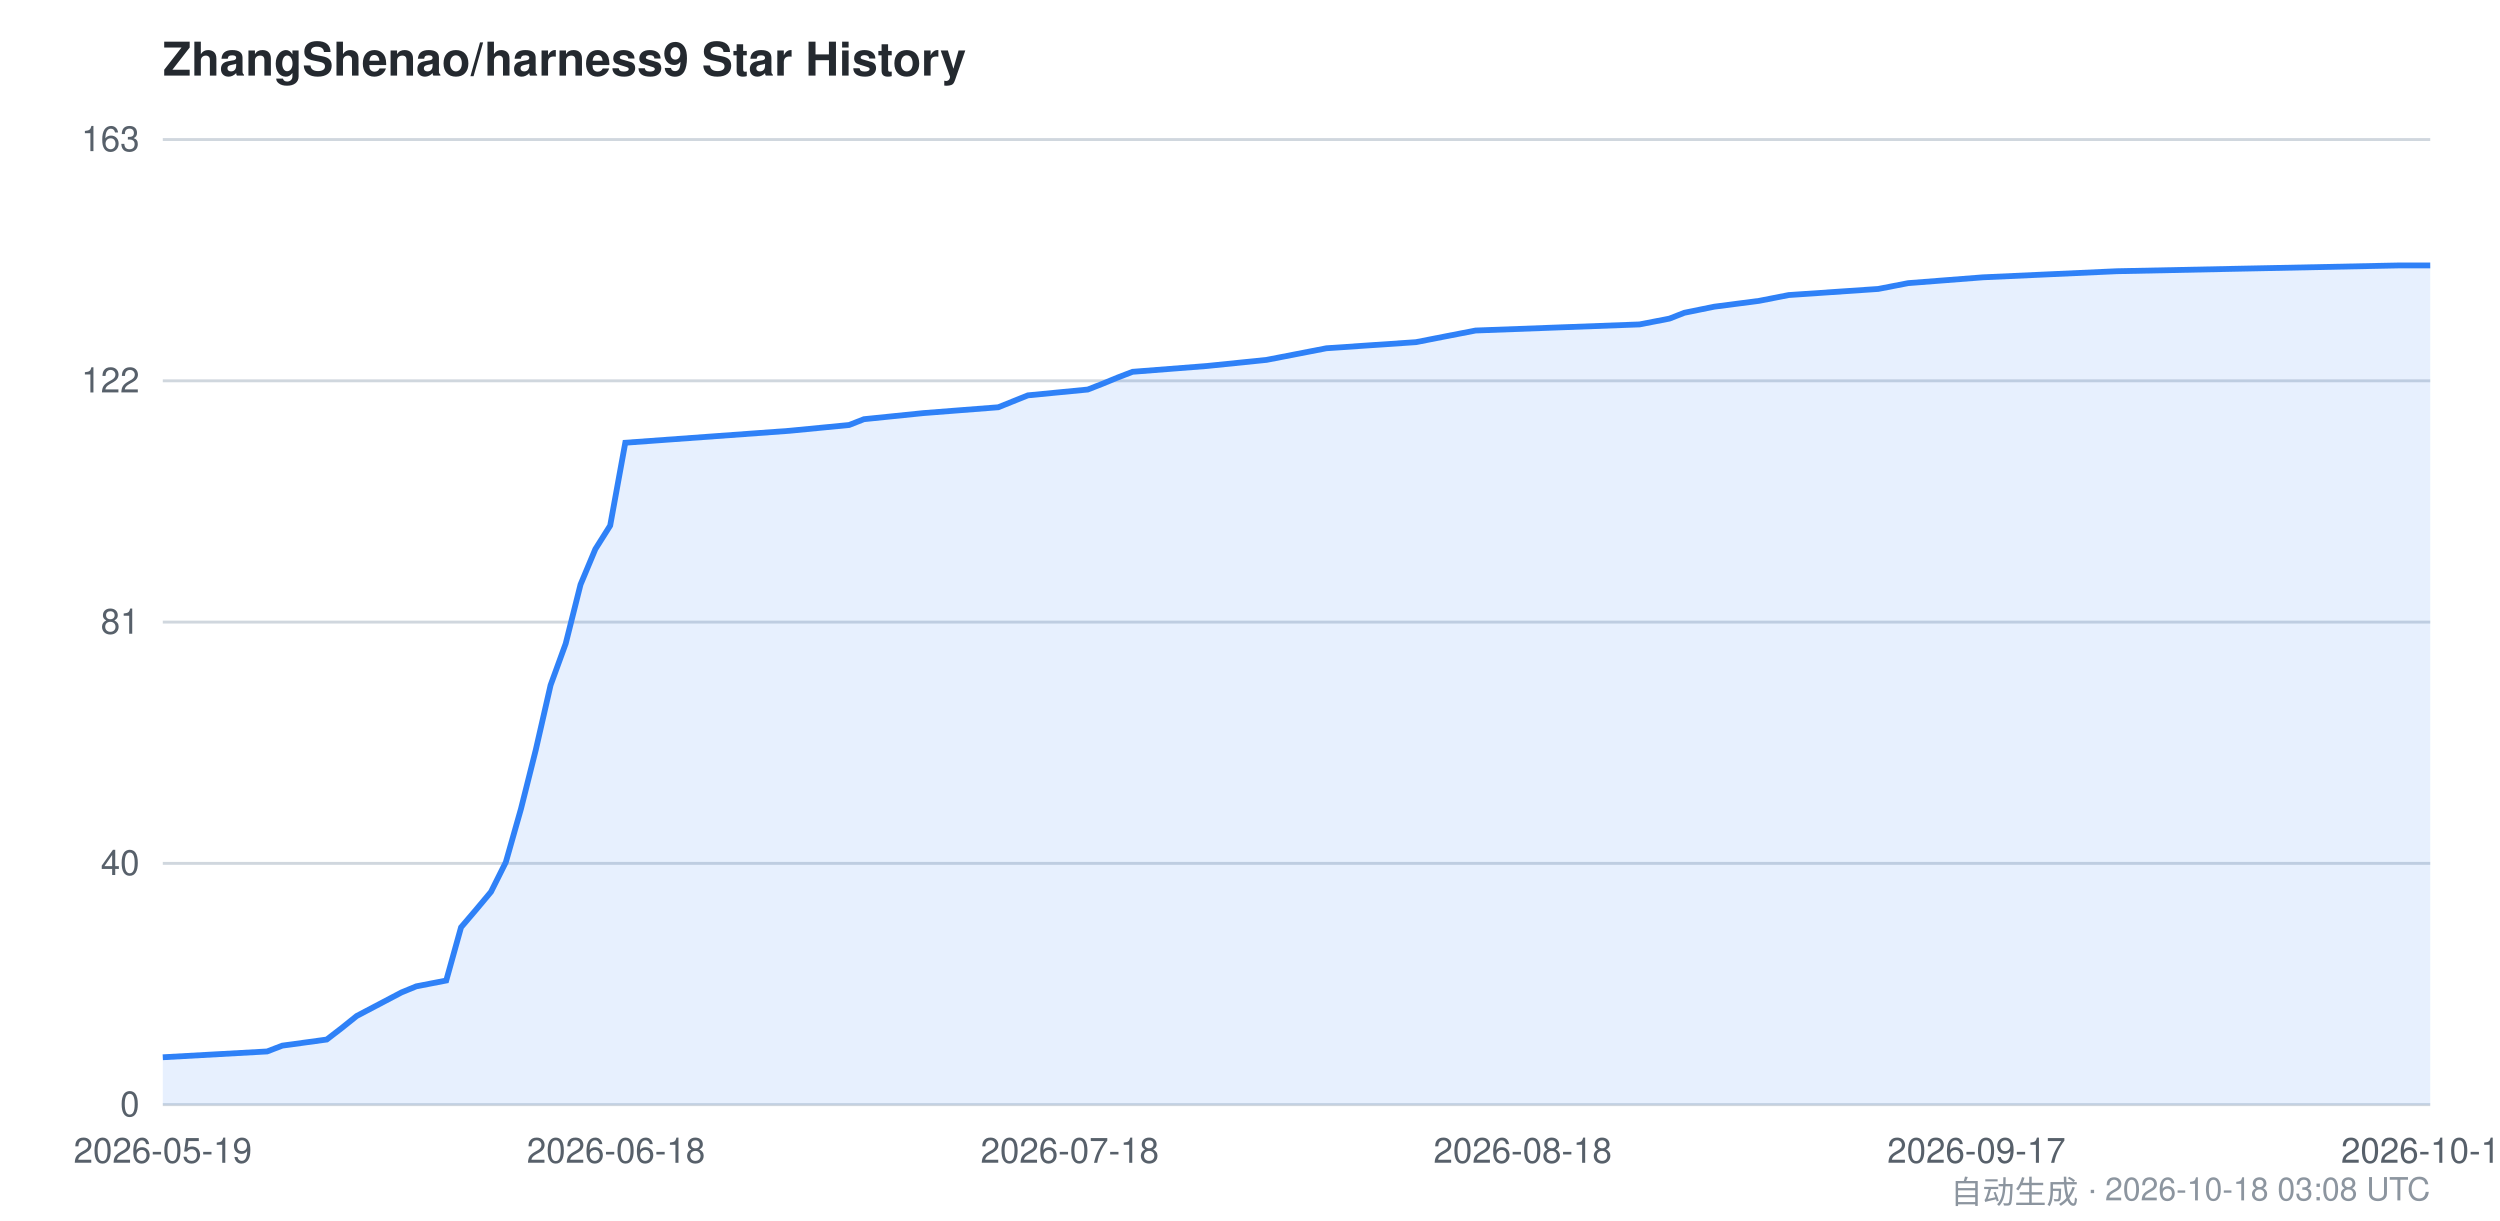
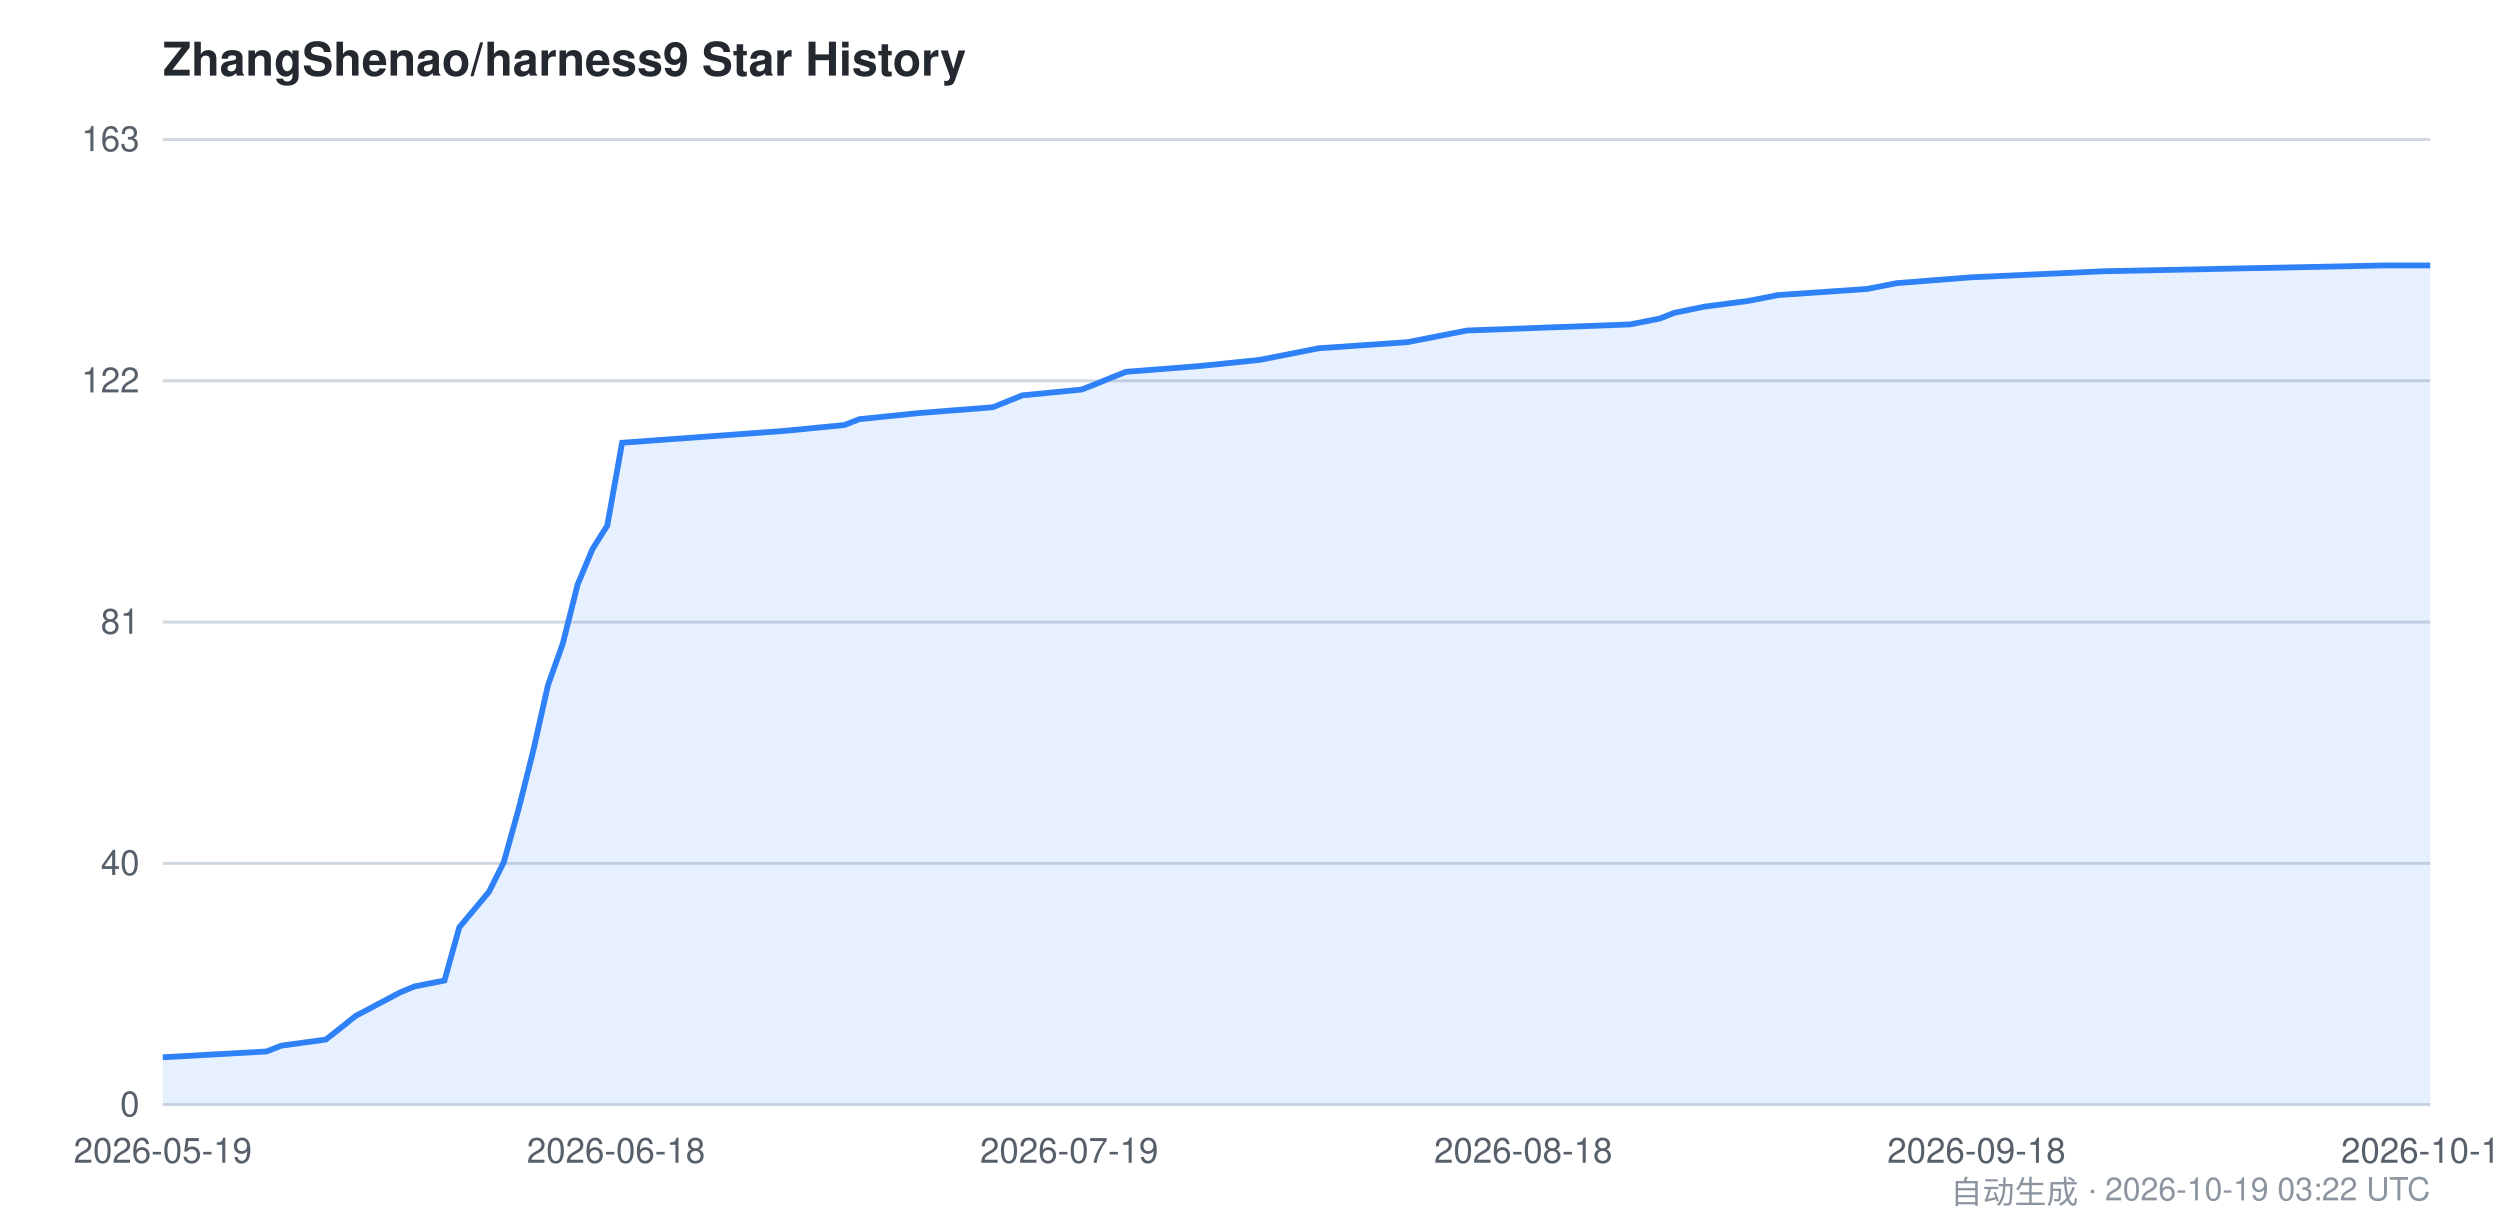
<svg xmlns="http://www.w3.org/2000/svg" viewBox="0 0 860 420" width="860" height="420" font-family="-apple-system,BlinkMacSystemFont,Segoe UI,Helvetica,Arial,sans-serif">
  <style>
    .bg { fill: #ffffff; }
    .grid { stroke: #d0d7de; stroke-width: 1; }
    .axis { fill: #57606a; font-size: 12px; }
    .title { fill: #24292f; font-size: 16px; font-weight: 600; }
    .footer { fill: #8c959f; font-size: 11px; }
    .area { fill: #2f81f7; opacity: 0.12; }
    .line { stroke: #2f81f7; stroke-width: 2; fill: none; }
    @media (prefers-color-scheme: dark) {
      .bg { fill: #0d1117; }
      .grid { stroke: #30363d; }
      .axis { fill: #8b949e; }
      .title { fill: #c9d1d9; }
      .footer { fill: #6e7681; }
      .area { fill: #58a6ff; opacity: 0.15; }
      .line { stroke: #58a6ff; }
    }
  </style>
  <rect class="bg" x="0" y="0" width="860" height="420" />
  <text class="title" x="56" y="26">ZhangShenao/harness9 Star History</text>
  <line class="grid" x1="56" y1="380.0" x2="836" y2="380.0" />
  <line class="grid" x1="56" y1="297.0" x2="836" y2="297.0" />
  <line class="grid" x1="56" y1="214.0" x2="836" y2="214.0" />
  <line class="grid" x1="56" y1="131.0" x2="836" y2="131.0" />
  <line class="grid" x1="56" y1="48.0" x2="836" y2="48.0" />
  <text class="axis" x="48" y="384.0" text-anchor="end">0</text>
  <text class="axis" x="48" y="301.0" text-anchor="end">40</text>
  <text class="axis" x="48" y="218.0" text-anchor="end">81</text>
  <text class="axis" x="48" y="135.0" text-anchor="end">122</text>
  <text class="axis" x="48" y="52.0" text-anchor="end">163</text>
-   <path class="area" d="M 56.0,363.7 L 91.9,361.7 L 97.1,359.7 L 112.4,357.6 L 117.6,353.6 L 122.7,349.5 L 138.1,341.4 L 143.2,339.3 L 153.5,337.3 L 158.6,319.0 L 163.8,312.9 L 168.9,306.8 L 174.0,296.6 L 179.2,278.3 L 184.3,258.0 L 189.4,235.7 L 194.6,221.4 L 199.7,201.1 L 204.8,188.9 L 209.9,180.8 L 215.1,152.3 L 271.5,148.2 L 292.1,146.2 L 297.2,144.2 L 317.7,142.1 L 343.4,140.1 L 353.6,136.0 L 374.2,134.0 L 379.3,132.0 L 384.4,129.9 L 389.6,127.9 L 415.2,125.9 L 435.7,123.8 L 446.0,121.8 L 456.3,119.8 L 487.1,117.7 L 497.3,115.7 L 507.6,113.7 L 564.0,111.6 L 574.3,109.6 L 579.4,107.6 L 589.7,105.5 L 605.1,103.5 L 615.3,101.5 L 646.1,99.4 L 656.4,97.4 L 682.1,95.4 L 728.2,93.3 L 825.7,91.3 L 836.0,91.3 L 836.0,380.0 L 56.0,380.0 Z" />
-   <path class="line" d="M 56.0,363.7 L 91.9,361.7 L 97.1,359.7 L 112.4,357.6 L 117.6,353.6 L 122.7,349.5 L 138.1,341.4 L 143.2,339.3 L 153.5,337.3 L 158.6,319.0 L 163.8,312.9 L 168.9,306.8 L 174.0,296.6 L 179.2,278.3 L 184.3,258.0 L 189.4,235.7 L 194.6,221.4 L 199.7,201.1 L 204.8,188.9 L 209.9,180.8 L 215.1,152.3 L 271.5,148.2 L 292.1,146.2 L 297.2,144.2 L 317.7,142.1 L 343.4,140.1 L 353.6,136.0 L 374.2,134.0 L 379.3,132.0 L 384.4,129.9 L 389.6,127.9 L 415.2,125.9 L 435.7,123.8 L 446.0,121.8 L 456.3,119.8 L 487.1,117.7 L 497.3,115.7 L 507.6,113.7 L 564.0,111.6 L 574.3,109.6 L 579.4,107.6 L 589.7,105.5 L 605.1,103.5 L 615.3,101.5 L 646.1,99.4 L 656.4,97.4 L 682.1,95.4 L 728.2,93.3 L 825.7,91.3 L 836.0,91.3" />
+   <path class="area" d="M 56.0,363.7 L 91.7,361.7 L 96.8,359.7 L 112.1,357.6 L 117.2,353.6 L 122.3,349.5 L 137.6,341.4 L 142.7,339.3 L 152.9,337.3 L 158.0,319.0 L 163.1,312.9 L 168.2,306.8 L 173.3,296.6 L 178.4,278.3 L 183.5,258.0 L 188.5,235.7 L 193.6,221.4 L 198.7,201.1 L 203.8,188.9 L 208.9,180.8 L 214.0,152.3 L 270.1,148.2 L 290.5,146.2 L 295.6,144.2 L 316.0,142.1 L 341.5,140.1 L 351.7,136.0 L 372.1,134.0 L 377.2,132.0 L 382.3,129.9 L 387.4,127.9 L 412.9,125.9 L 433.3,123.8 L 443.5,121.8 L 453.6,119.8 L 484.2,117.7 L 494.4,115.7 L 504.6,113.7 L 560.7,111.6 L 570.9,109.6 L 576.0,107.6 L 586.2,105.5 L 601.5,103.5 L 611.7,101.5 L 642.3,99.4 L 652.5,97.4 L 678.0,95.4 L 723.8,93.3 L 820.7,91.3 L 836.0,91.3 L 836.0,380.0 L 56.0,380.0 Z" />
+   <path class="line" d="M 56.0,363.7 L 91.7,361.7 L 96.8,359.7 L 112.1,357.6 L 117.2,353.6 L 122.3,349.5 L 137.6,341.4 L 142.7,339.3 L 152.9,337.3 L 158.0,319.0 L 163.1,312.9 L 168.2,306.8 L 173.3,296.6 L 178.4,278.3 L 183.5,258.0 L 188.5,235.7 L 193.6,221.4 L 198.7,201.1 L 203.8,188.9 L 208.9,180.8 L 214.0,152.3 L 270.1,148.2 L 290.5,146.2 L 295.6,144.2 L 316.0,142.1 L 341.5,140.1 L 351.7,136.0 L 372.1,134.0 L 377.2,132.0 L 382.3,129.9 L 387.4,127.9 L 412.9,125.9 L 433.3,123.8 L 443.5,121.8 L 453.6,119.8 L 484.2,117.7 L 494.4,115.7 L 504.6,113.7 L 560.7,111.6 L 570.9,109.6 L 576.0,107.6 L 586.2,105.5 L 601.5,103.5 L 611.7,101.5 L 642.3,99.4 L 652.5,97.4 L 678.0,95.4 L 723.8,93.3 L 820.7,91.3 L 836.0,91.3" />
  <text class="axis" x="56.0" y="400" text-anchor="middle">2026-05-19</text>
  <text class="axis" x="211.9" y="400" text-anchor="middle">2026-06-18</text>
-   <text class="axis" x="368.0" y="400" text-anchor="middle">2026-07-18</text>
-   <text class="axis" x="523.8" y="400" text-anchor="middle">2026-08-18</text>
-   <text class="axis" x="679.9" y="400" text-anchor="middle">2026-09-17</text>
-   <text class="axis" x="836.0" y="400" text-anchor="middle">2026-10-18</text>
-   <text class="footer" x="836" y="414" text-anchor="end">自动生成 · 2026-10-18 03:08 UTC</text>
+   <text class="axis" x="367.8" y="400" text-anchor="middle">2026-07-19</text>
+   <text class="axis" x="524.0" y="400" text-anchor="middle">2026-08-18</text>
+   <text class="axis" x="679.9" y="400" text-anchor="middle">2026-09-18</text>
+   <text class="axis" x="836.0" y="400" text-anchor="middle">2026-10-19</text>
+   <text class="footer" x="836" y="414" text-anchor="end">自动生成 · 2026-10-19 03:22 UTC</text>
</svg>
